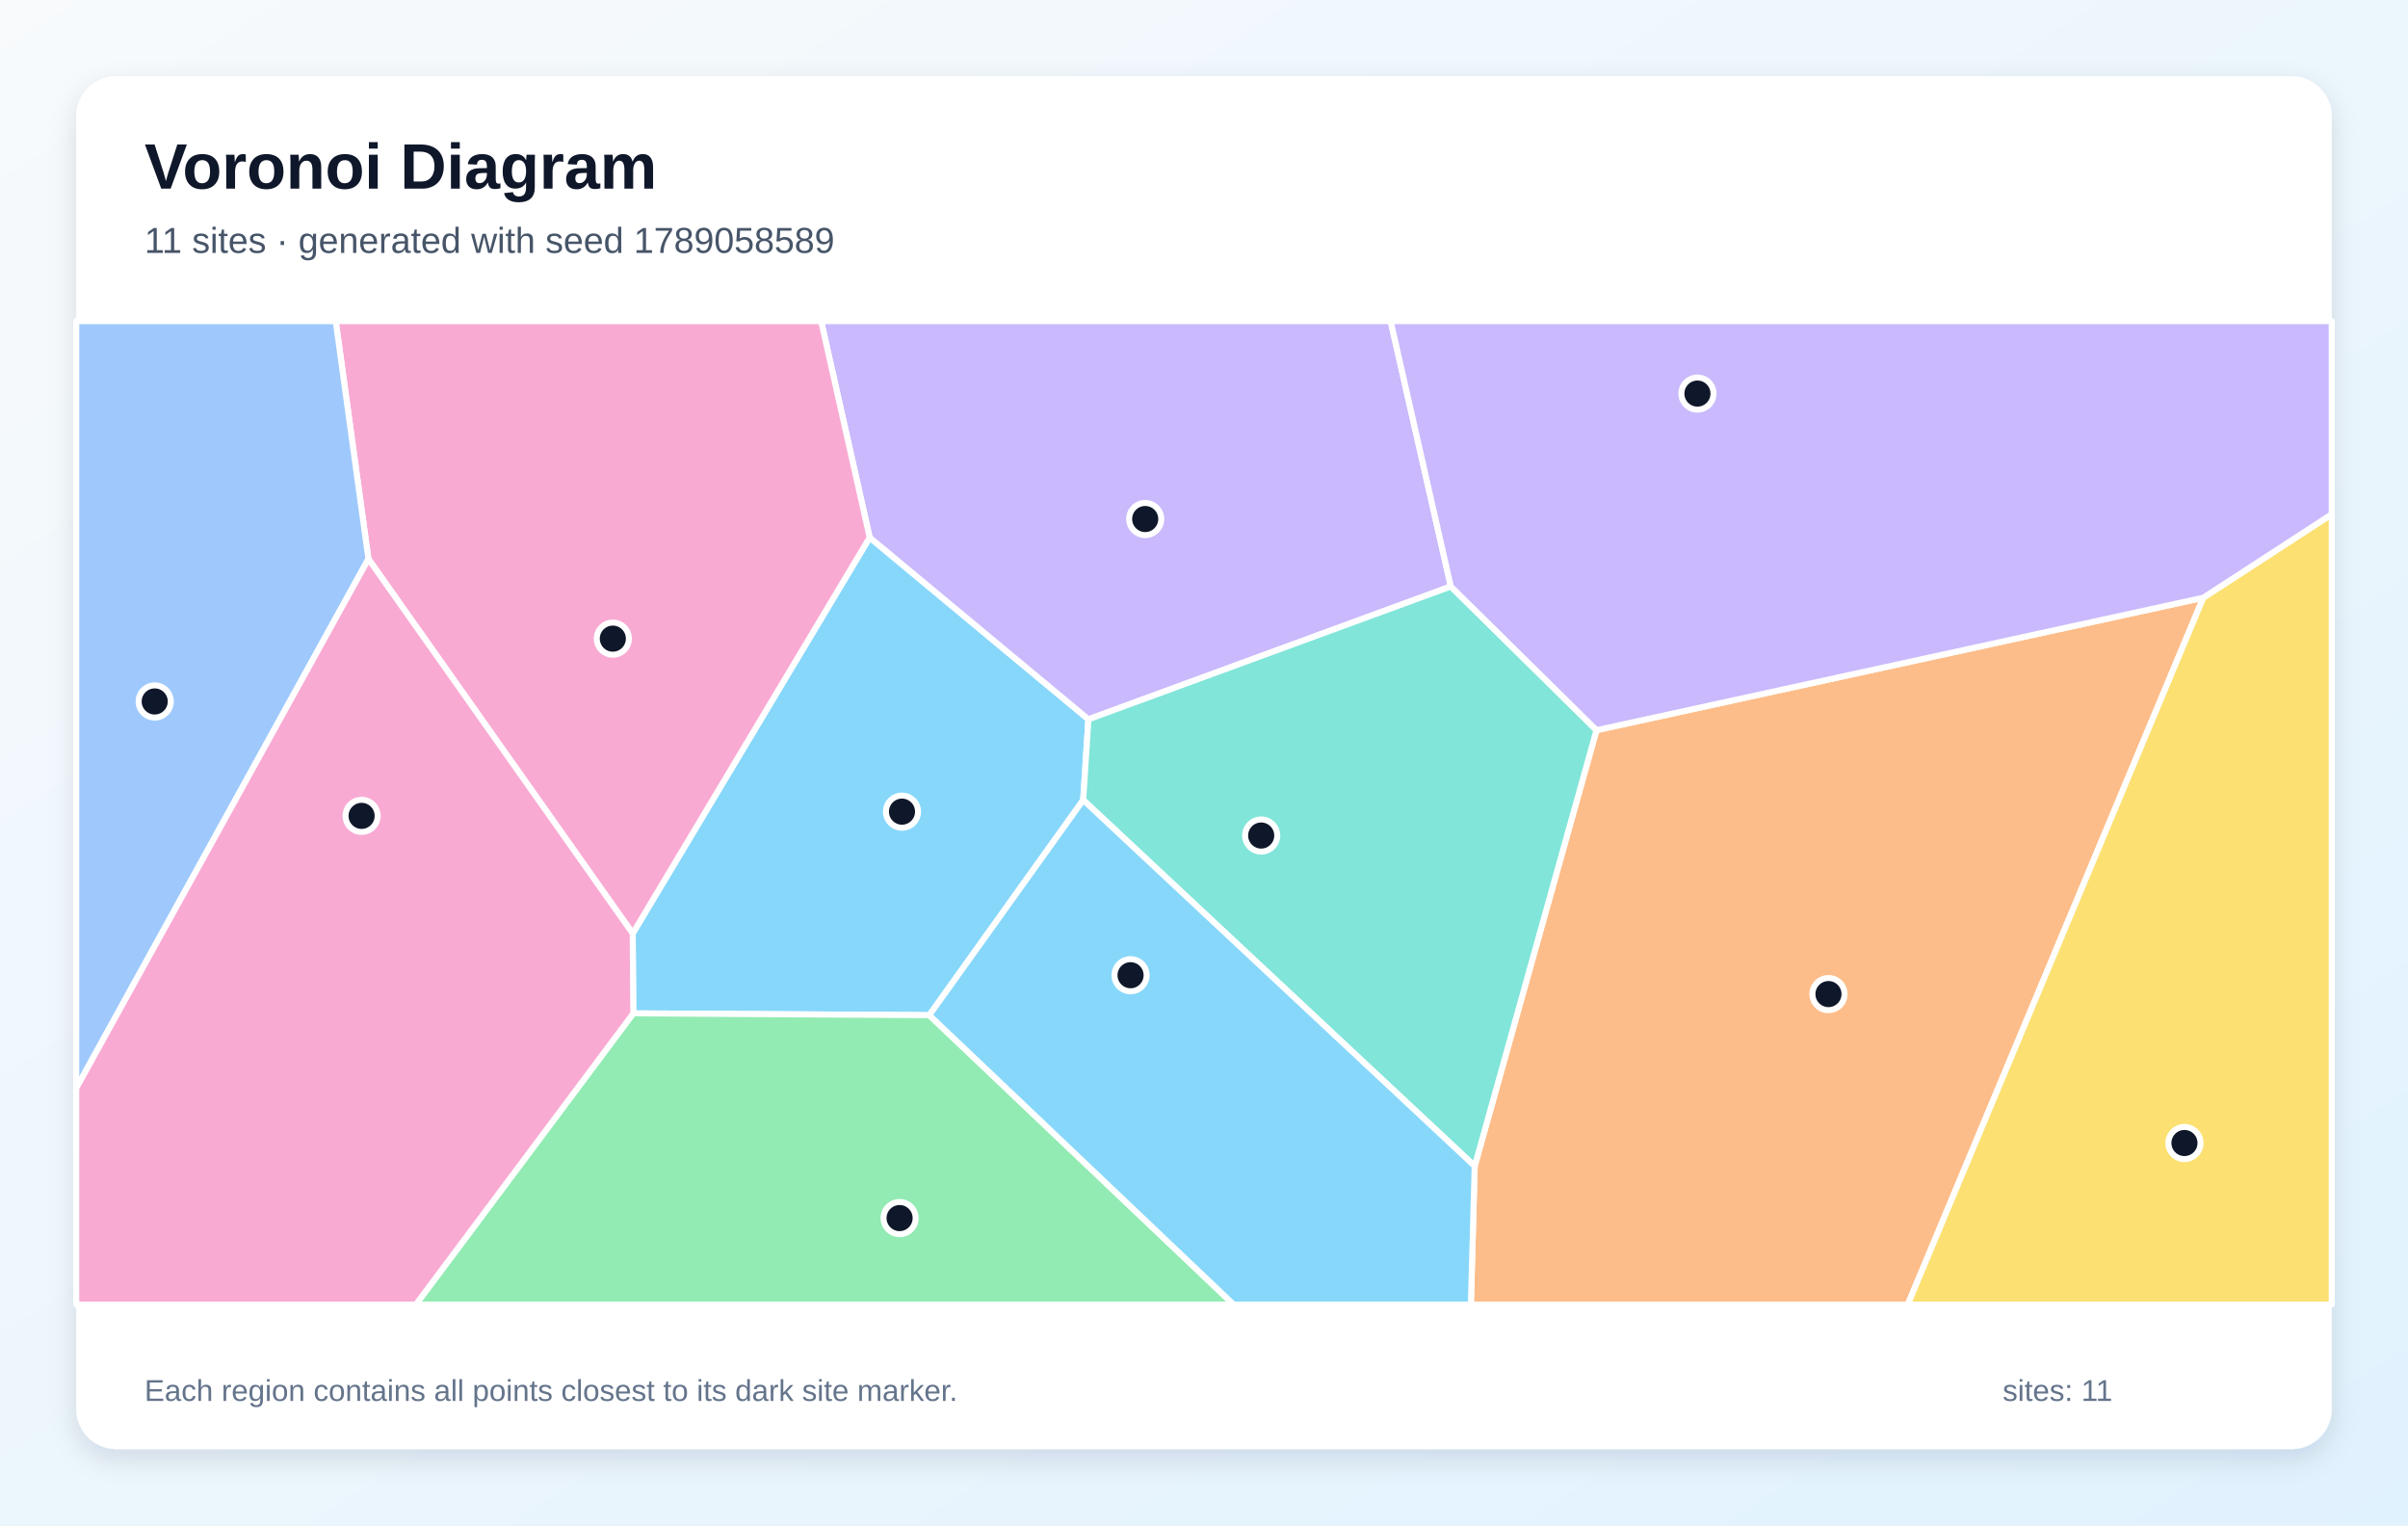
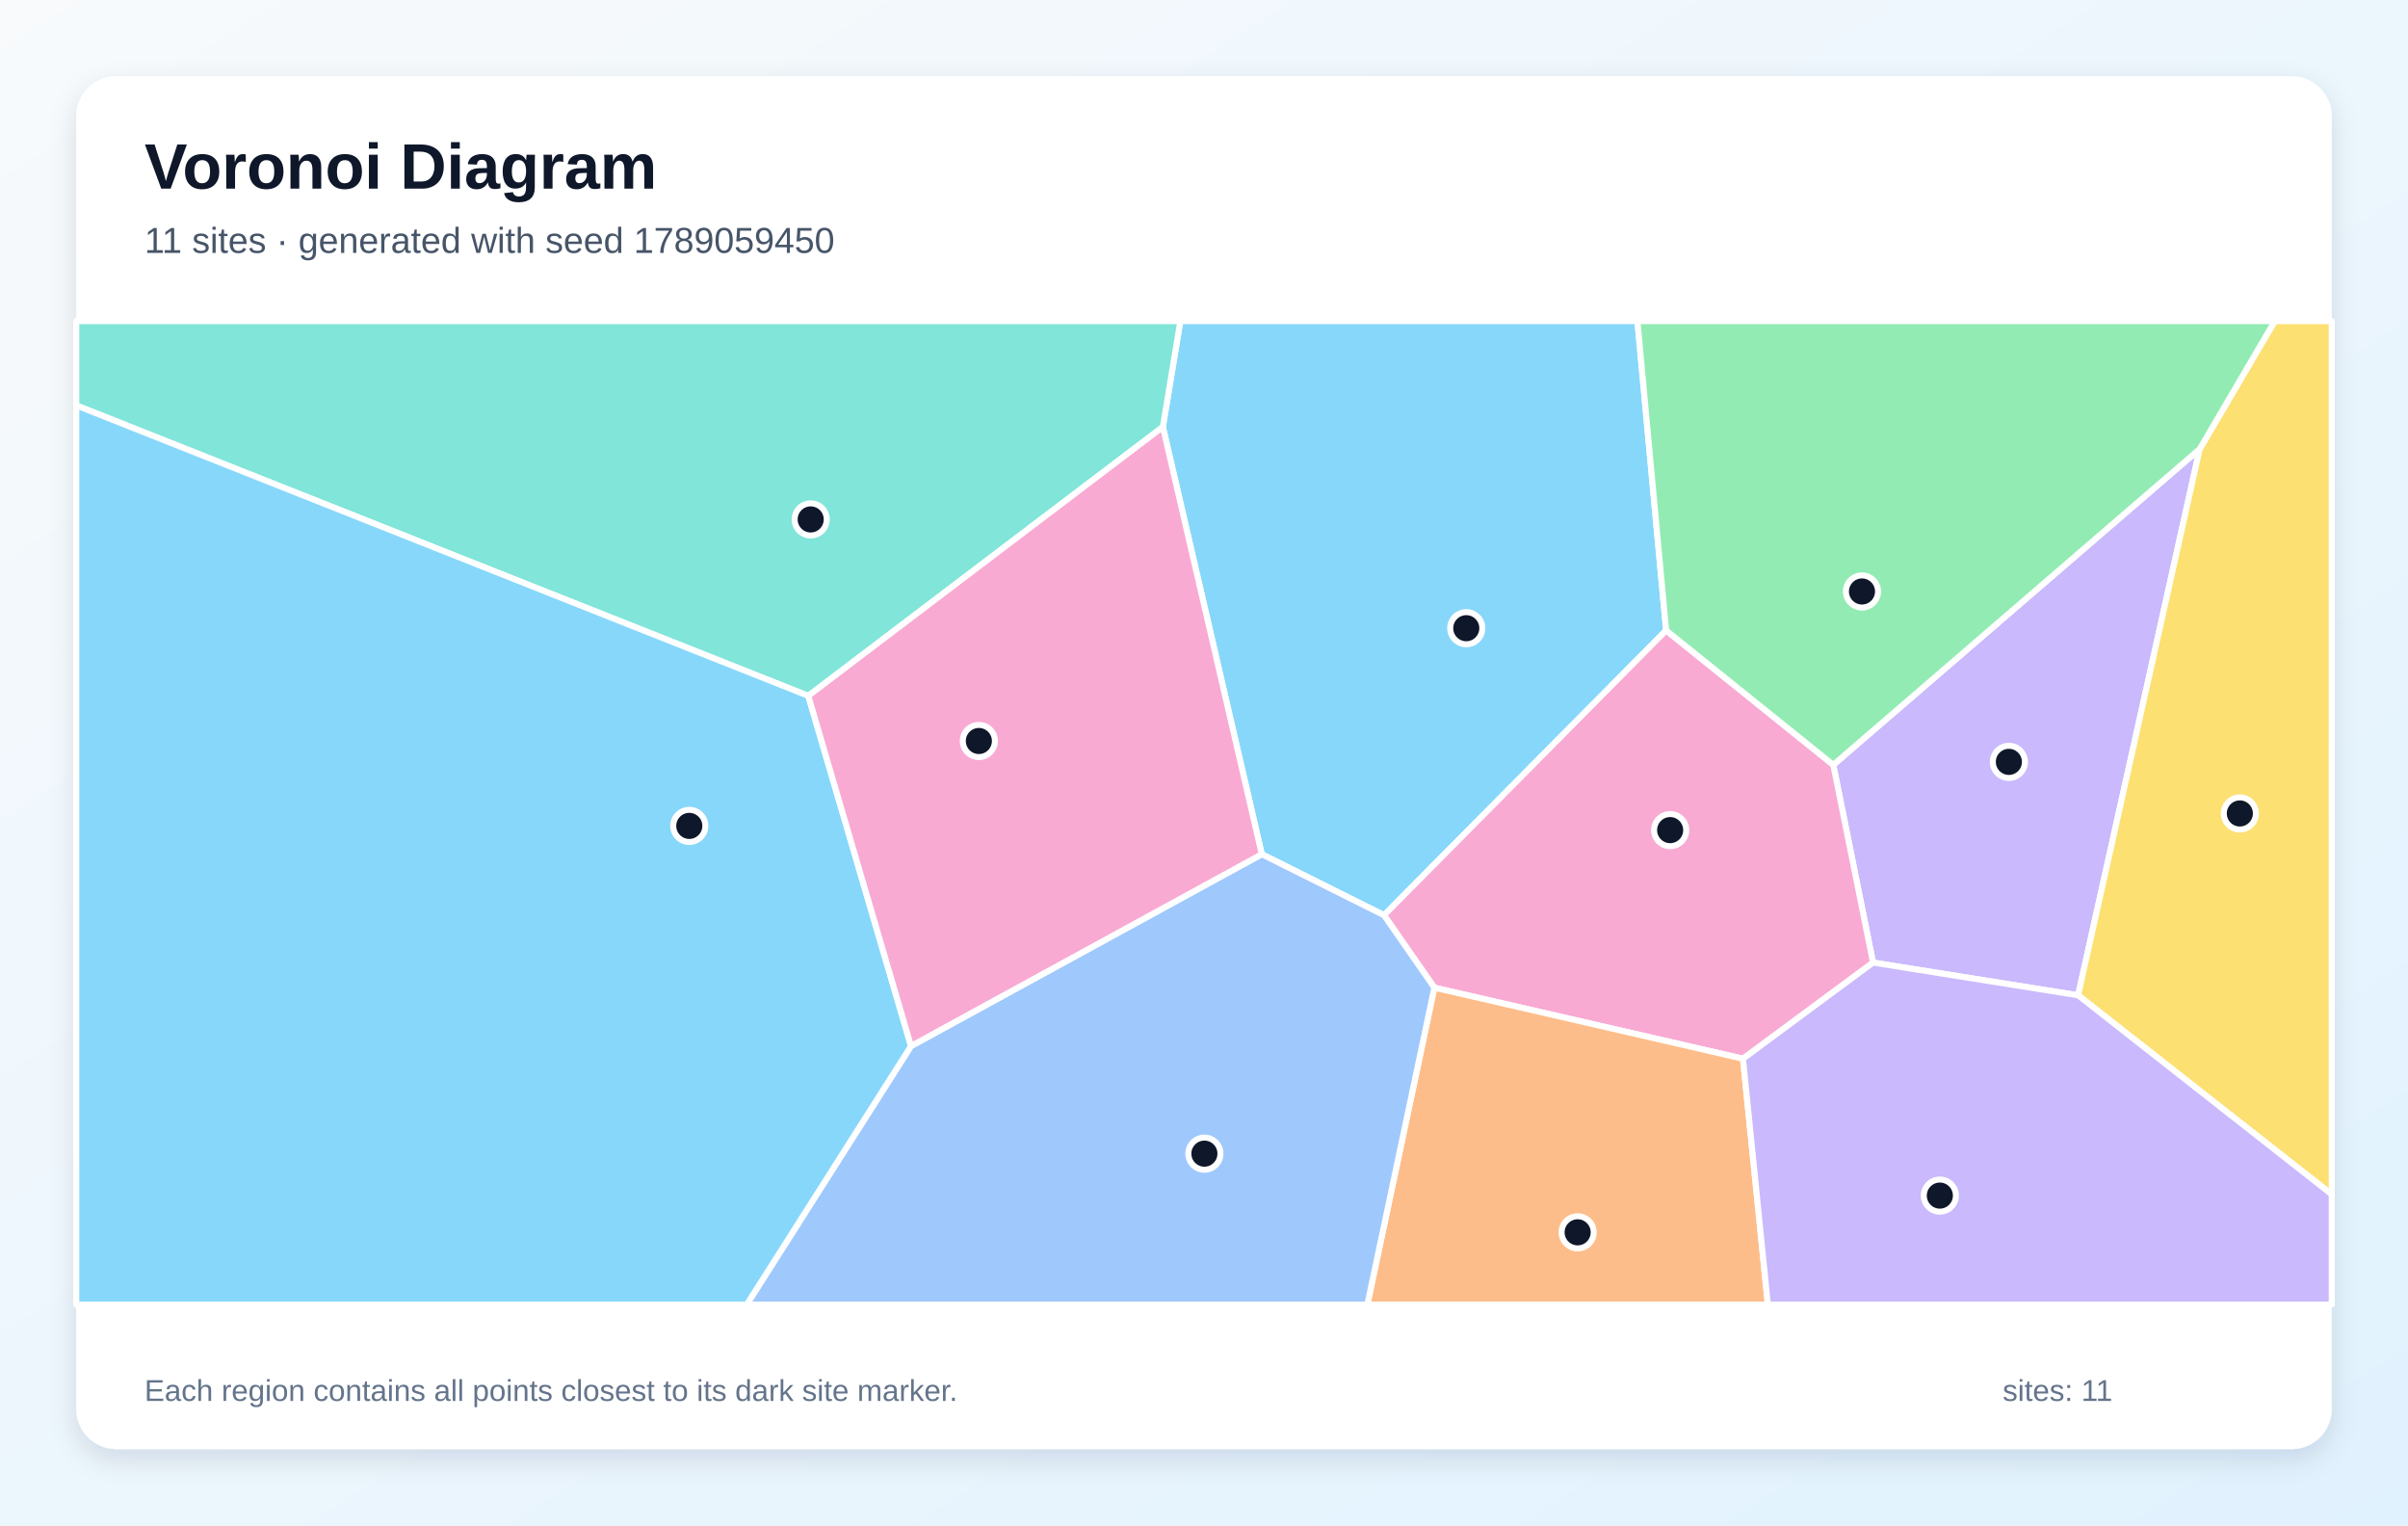
<svg xmlns="http://www.w3.org/2000/svg" width="1200" height="760" viewBox="0 0 1200 760" role="img" aria-labelledby="title description">
  <defs>
    <linearGradient id="background" x1="0" y1="0" x2="1" y2="1">
      <stop stop-color="#F8FAFC" />
      <stop offset="1" stop-color="#E0F2FE" />
    </linearGradient>
    <filter id="shadow" x="-10%" y="-10%" width="120%" height="120%">
      <feDropShadow dx="0" dy="5" stdDeviation="7" flood-color="#0F172A" flood-opacity=".12" />
    </filter>
  </defs>
  <rect width="1200" height="760" fill="url(#background)" />
  <rect x="38" y="38" width="1124" height="684" rx="20" fill="#FFFFFF" filter="url(#shadow)" />
  <g font-family="Arial, sans-serif">
    <text x="72" y="94" font-size="32" font-weight="700" fill="#0F172A">Voronoi Diagram</text>
-     <text x="72" y="126" font-size="18" fill="#475569">11 sites · generated with seed 1789058589</text>
+     <text x="72" y="126" font-size="18" fill="#475569">11 sites · generated with seed 1789059450</text>
  </g>
  <g stroke="#FFFFFF" stroke-width="3" stroke-linejoin="round">
-     <polygon points="539.8,398.6 463.1,505.8 315.6,504.9 315.3,465.1 433.4,267.8 542.4,358.4" fill="#38BDF8" fill-opacity="0.60" />
-     <polygon points="723.0,292.2 542.4,358.4 433.4,267.8 409.2,160.0 693.0,160.0" fill="#A78BFA" fill-opacity="0.60" />
-     <polygon points="183.6,278.5 167.3,160.0 409.2,160.0 433.4,267.8 315.3,465.1" fill="#F472B6" fill-opacity="0.60" />
-     <polygon points="734.9,581.0 795.6,363.8 1098.0,297.8 950.7,650.0 733.0,650.0" fill="#FB923C" fill-opacity="0.60" />
-     <polygon points="1098.0,297.8 1162.0,256.2 1162.0,650.0 950.7,650.0" fill="#FACC15" fill-opacity="0.60" />
-     <polygon points="315.6,504.9 463.1,505.8 614.8,650.0 207.2,650.0" fill="#4ADE80" fill-opacity="0.60" />
-     <polygon points="539.8,398.6 542.4,358.4 723.0,292.2 795.6,363.8 734.9,581.0" fill="#2DD4BF" fill-opacity="0.60" />
-     <polygon points="38.0,542.2 38.0,160.0 167.3,160.0 183.6,278.5" fill="#60A5FA" fill-opacity="0.60" />
-     <polygon points="463.1,505.8 539.8,398.6 734.9,581.0 733.0,650.0 614.8,650.0" fill="#38BDF8" fill-opacity="0.60" />
-     <polygon points="1098.0,297.8 795.6,363.8 723.0,292.2 693.0,160.0 1162.0,160.0 1162.0,256.2" fill="#A78BFA" fill-opacity="0.60" />
-     <polygon points="38.0,542.2 183.6,278.5 315.3,465.1 315.6,504.9 207.2,650.0 38.0,650.0" fill="#F472B6" fill-opacity="0.60" />
+     <polygon points="628.8,425.6 579.5,212.7 588.2,160.0 816.0,160.0 830.3,314.1 689.7,456.0" fill="#38BDF8" fill-opacity="0.60" />
+     <polygon points="1096.2,223.7 1035.6,495.9 933.4,479.6 913.6,381.1" fill="#A78BFA" fill-opacity="0.60" />
+     <polygon points="868.6,527.5 714.8,492.1 689.7,456.0 830.3,314.1 913.6,381.1 933.4,479.6" fill="#F472B6" fill-opacity="0.60" />
+     <polygon points="714.8,492.1 868.6,527.5 881.0,650.0 681.4,650.0" fill="#FB923C" fill-opacity="0.60" />
+     <polygon points="1035.6,495.9 1096.2,223.7 1133.6,160.0 1162.0,160.0 1162.0,595.1" fill="#FACC15" fill-opacity="0.60" />
+     <polygon points="1096.2,223.7 913.6,381.1 830.3,314.1 816.0,160.0 1133.6,160.0" fill="#4ADE80" fill-opacity="0.60" />
+     <polygon points="402.8,346.7 38.0,202.0 38.0,160.0 588.2,160.0 579.5,212.7" fill="#2DD4BF" fill-opacity="0.60" />
+     <polygon points="454.0,521.2 628.8,425.6 689.7,456.0 714.8,492.1 681.4,650.0 372.1,650.0" fill="#60A5FA" fill-opacity="0.60" />
+     <polygon points="38.0,202.0 402.8,346.7 454.0,521.2 372.1,650.0 38.0,650.0" fill="#38BDF8" fill-opacity="0.60" />
+     <polygon points="868.6,527.5 933.4,479.6 1035.6,495.9 1162.0,595.1 1162.0,650.0 881.0,650.0" fill="#A78BFA" fill-opacity="0.60" />
+     <polygon points="402.8,346.7 579.5,212.7 628.8,425.6 454.0,521.2" fill="#F472B6" fill-opacity="0.60" />
  </g>
  <g>
-     <circle cx="449.5" cy="404.4" r="8" fill="#0F172A" stroke="#FFFFFF" stroke-width="3" />
-     <circle cx="570.7" cy="258.6" r="8" fill="#0F172A" stroke="#FFFFFF" stroke-width="3" />
-     <circle cx="305.4" cy="318.2" r="8" fill="#0F172A" stroke="#FFFFFF" stroke-width="3" />
-     <circle cx="911.2" cy="495.3" r="8" fill="#0F172A" stroke="#FFFFFF" stroke-width="3" />
-     <circle cx="1088.6" cy="569.5" r="8" fill="#0F172A" stroke="#FFFFFF" stroke-width="3" />
-     <circle cx="448.3" cy="606.9" r="8" fill="#0F172A" stroke="#FFFFFF" stroke-width="3" />
-     <circle cx="628.5" cy="416.3" r="8" fill="#0F172A" stroke="#FFFFFF" stroke-width="3" />
-     <circle cx="77.1" cy="349.5" r="8" fill="#0F172A" stroke="#FFFFFF" stroke-width="3" />
-     <circle cx="563.4" cy="485.9" r="8" fill="#0F172A" stroke="#FFFFFF" stroke-width="3" />
-     <circle cx="845.9" cy="196.1" r="8" fill="#0F172A" stroke="#FFFFFF" stroke-width="3" />
-     <circle cx="180.2" cy="406.5" r="8" fill="#0F172A" stroke="#FFFFFF" stroke-width="3" />
+     <circle cx="730.7" cy="313.0" r="8" fill="#0F172A" stroke="#FFFFFF" stroke-width="3" />
+     <circle cx="1001.1" cy="379.6" r="8" fill="#0F172A" stroke="#FFFFFF" stroke-width="3" />
+     <circle cx="832.3" cy="413.6" r="8" fill="#0F172A" stroke="#FFFFFF" stroke-width="3" />
+     <circle cx="786.2" cy="614.0" r="8" fill="#0F172A" stroke="#FFFFFF" stroke-width="3" />
+     <circle cx="1116.2" cy="405.3" r="8" fill="#0F172A" stroke="#FFFFFF" stroke-width="3" />
+     <circle cx="927.9" cy="294.7" r="8" fill="#0F172A" stroke="#FFFFFF" stroke-width="3" />
+     <circle cx="404.0" cy="258.8" r="8" fill="#0F172A" stroke="#FFFFFF" stroke-width="3" />
+     <circle cx="600.2" cy="574.8" r="8" fill="#0F172A" stroke="#FFFFFF" stroke-width="3" />
+     <circle cx="343.5" cy="411.5" r="8" fill="#0F172A" stroke="#FFFFFF" stroke-width="3" />
+     <circle cx="966.7" cy="595.7" r="8" fill="#0F172A" stroke="#FFFFFF" stroke-width="3" />
+     <circle cx="487.8" cy="369.2" r="8" fill="#0F172A" stroke="#FFFFFF" stroke-width="3" />
  </g>
  <g font-family="Arial, sans-serif" font-size="15" fill="#64748B">
    <text x="72" y="698">Each region contains all points closest to its dark site marker.</text>
    <text x="998" y="698">sites: 11</text>
  </g>
</svg>
